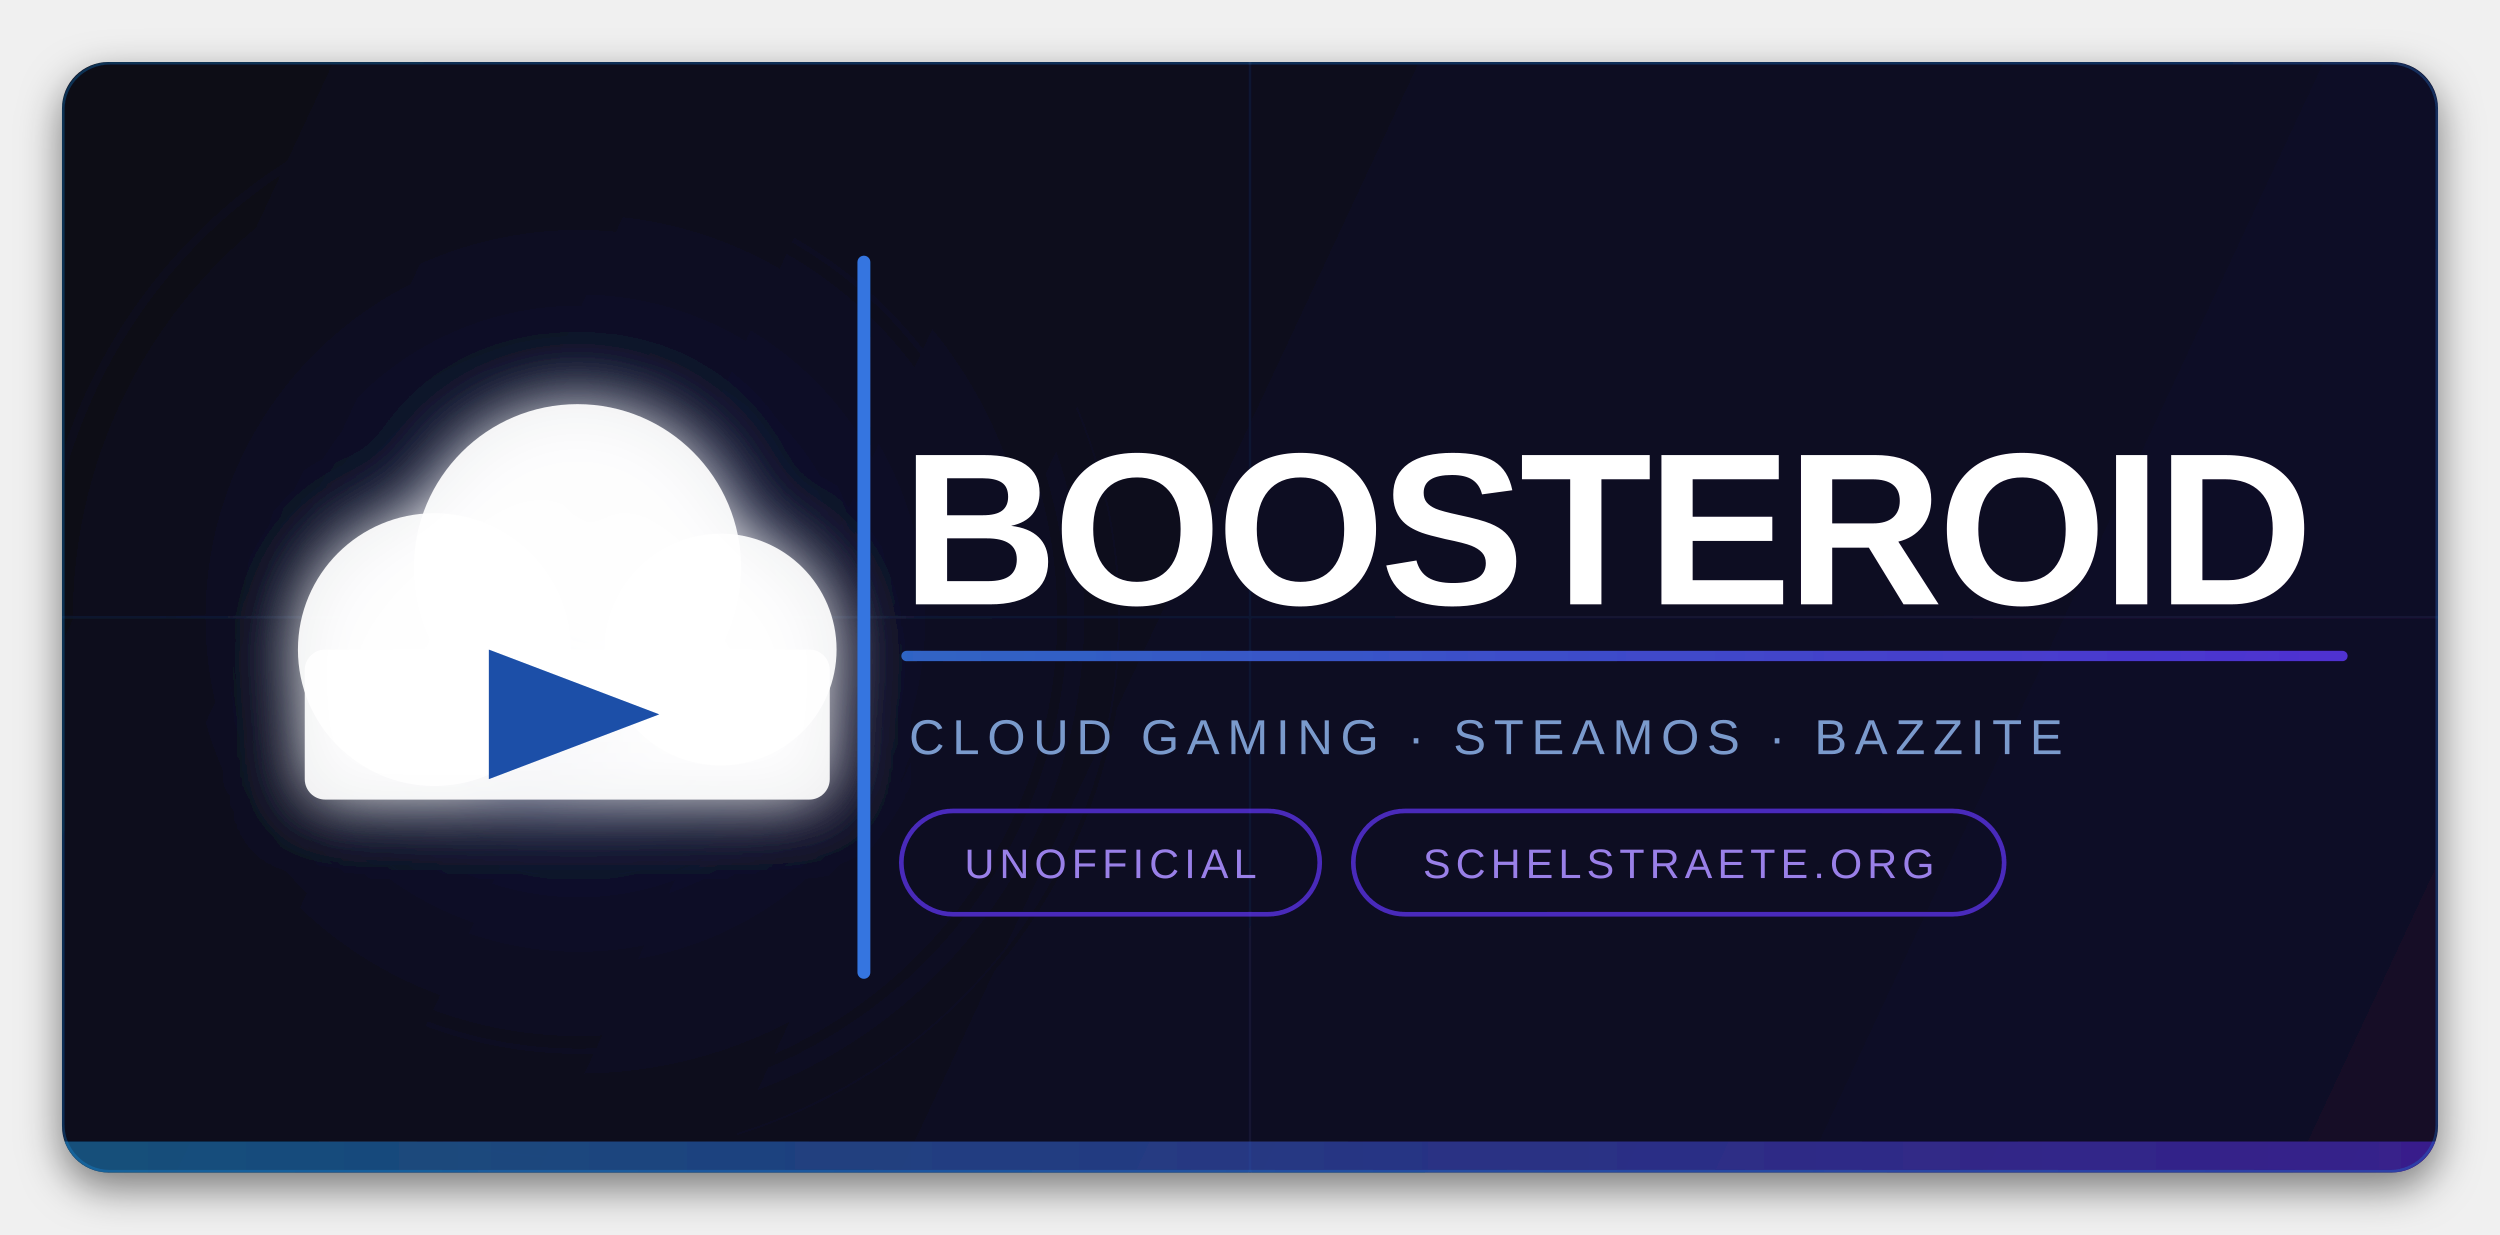
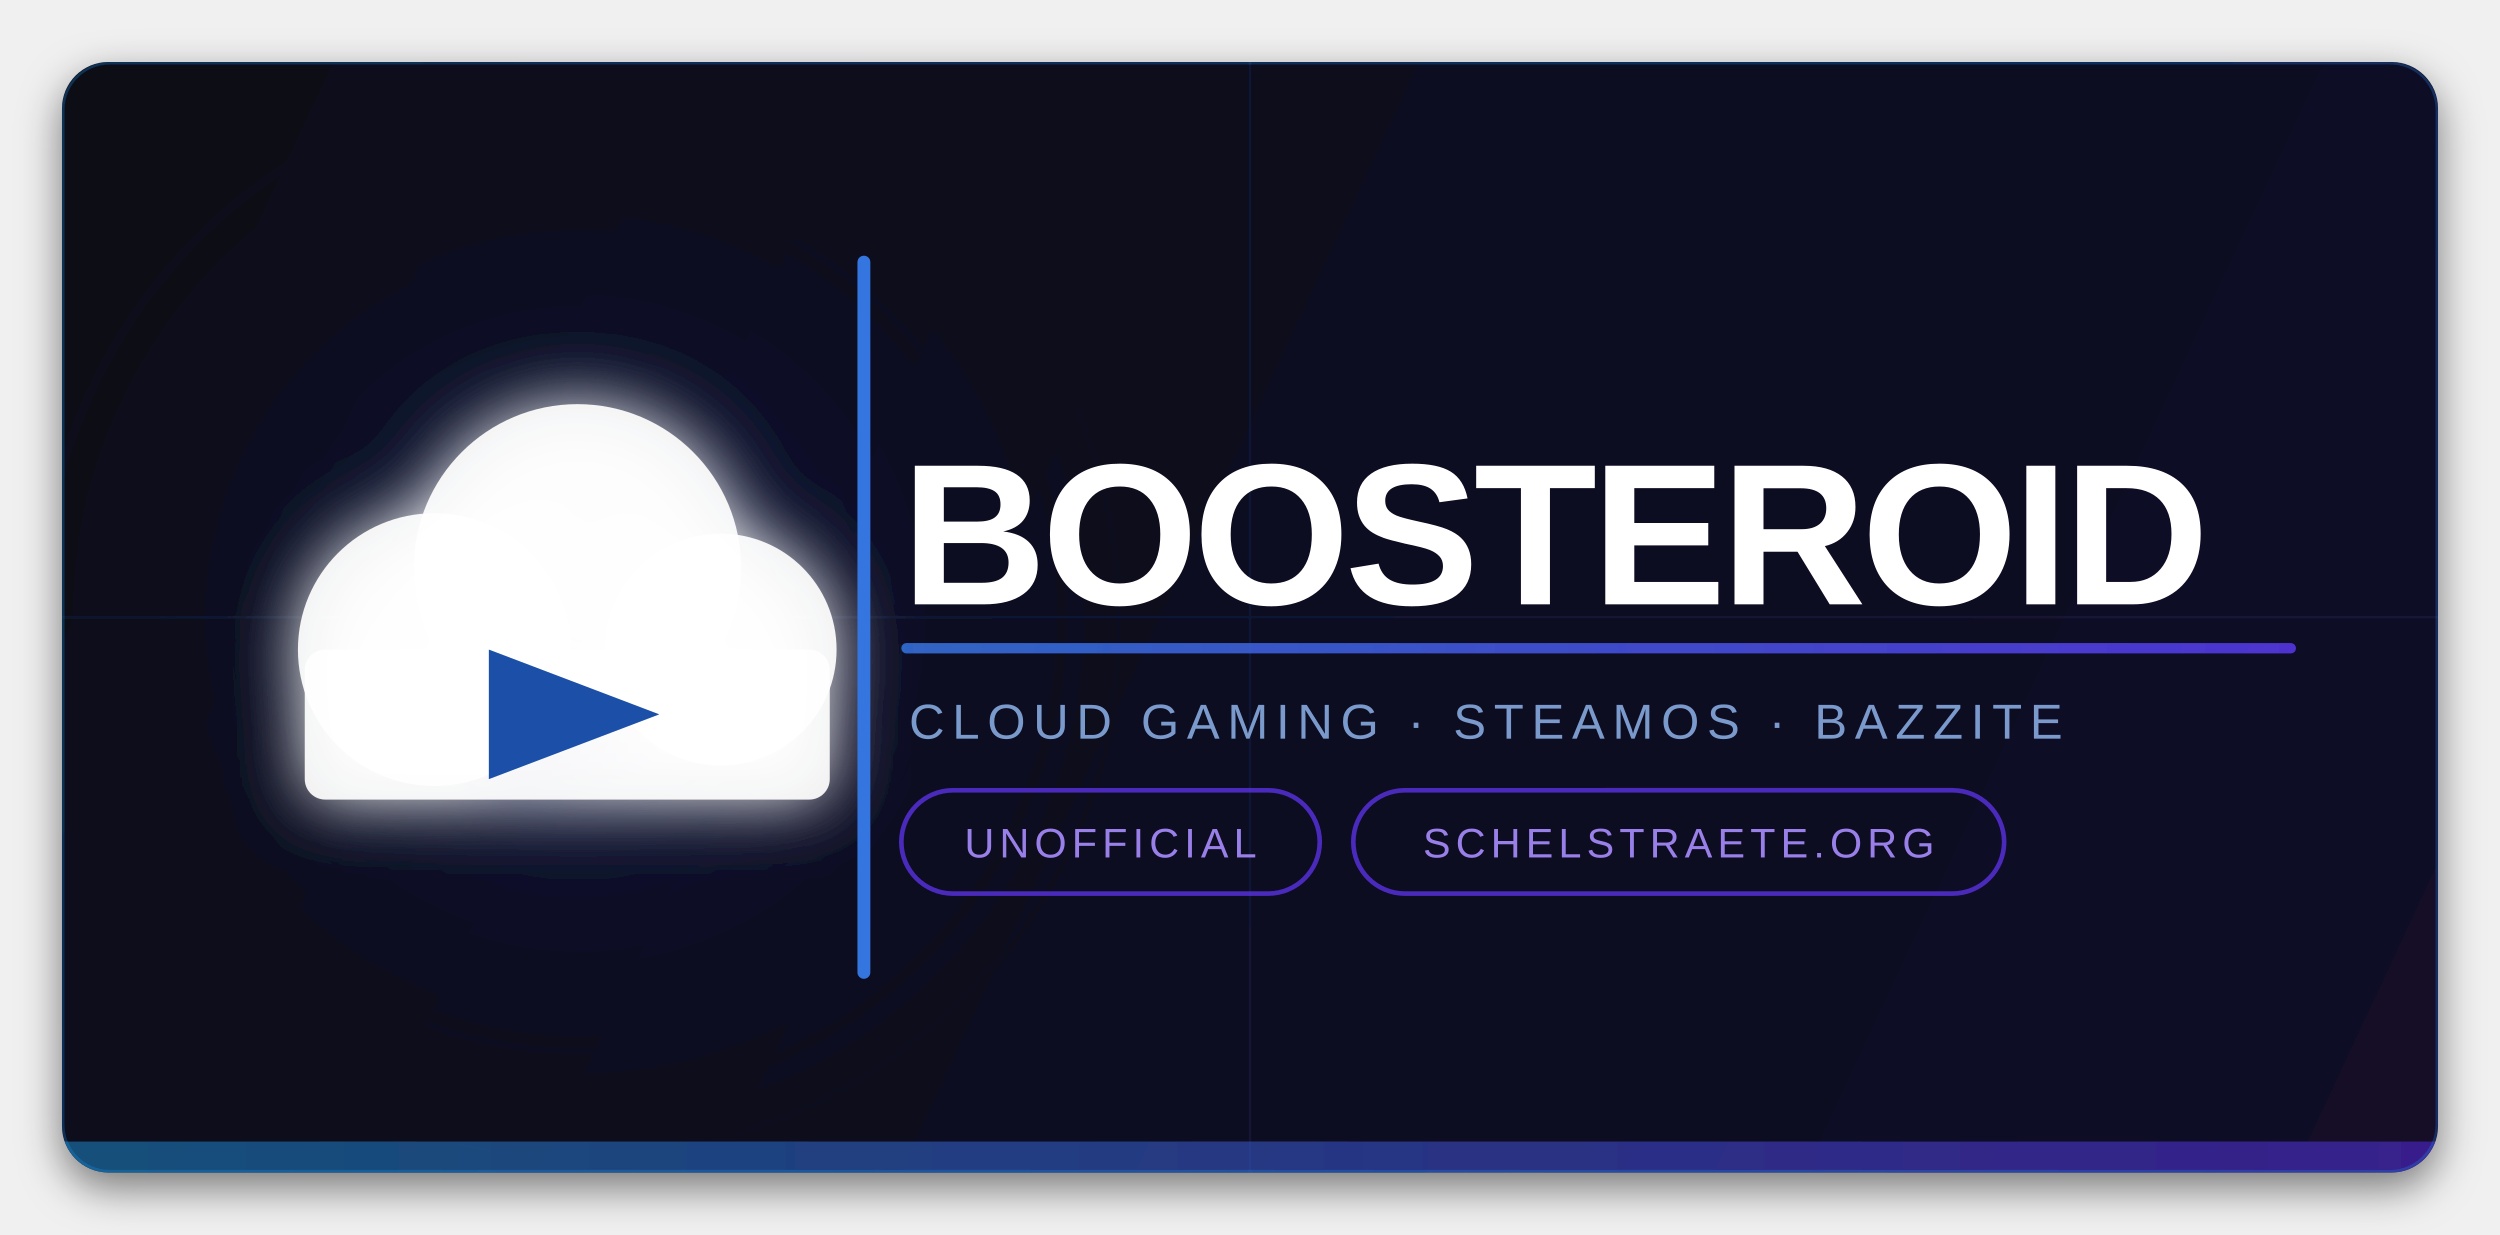
<svg xmlns="http://www.w3.org/2000/svg" width="968" height="478" viewBox="-24 -24 968 478">
  <defs>
    <linearGradient id="bg" x1="0" y1="0" x2="920" y2="430" gradientUnits="userSpaceOnUse">
      <stop offset="0" stop-color="#080c18" />
      <stop offset="1" stop-color="#120828" />
    </linearGradient>
    <linearGradient id="accent" x1="0" y1="0" x2="920" y2="0" gradientUnits="userSpaceOnUse">
      <stop offset="0" stop-color="#2096D9" />
      <stop offset="1" stop-color="#5C35EE" />
    </linearGradient>
    <radialGradient id="leftGlow" cx="200" cy="215" r="220" gradientUnits="userSpaceOnUse">
      <stop offset="0" stop-color="#2040a0" stop-opacity="0.35" />
      <stop offset="1" stop-color="#080c18" stop-opacity="0" />
    </radialGradient>
    <filter id="softglow" x="-20%" y="-20%" width="140%" height="140%">
      <feGaussianBlur stdDeviation="10" result="blur" />
      <feMerge>
        <feMergeNode in="blur" />
        <feMergeNode in="SourceGraphic" />
      </feMerge>
    </filter>
    <filter id="shadow" x="-5%" y="-5%" width="115%" height="120%">
      <feGaussianBlur in="SourceAlpha" stdDeviation="8" result="blur" />
      <feOffset dx="0" dy="6" result="shifted" />
      <feComponentTransfer result="dimmed">
        <feFuncA type="linear" slope="0.5" />
      </feComponentTransfer>
      <feMerge>
        <feMergeNode in="dimmed" />
        <feMergeNode in="SourceGraphic" />
      </feMerge>
    </filter>
    <clipPath id="rounded">
      <rect x="0" y="0" width="920" height="430" rx="18" ry="18" />
    </clipPath>
  </defs>
  <g filter="url(#shadow)">
    <g clip-path="url(#rounded)">
      <rect width="920" height="430" fill="url(#bg)" />
      <rect width="920" height="430" fill="url(#leftGlow)" />
      <g stroke="#1a2a50" stroke-width="1" opacity="0.35">
        <line x1="0" y1="215" x2="920" y2="215" />
        <line x1="460" y1="0" x2="460" y2="430" />
      </g>
      <g transform="translate(28, 48) scale(1.32)" filter="url(#softglow)">
        <circle cx="88" cy="136" r="40" fill="white" opacity="0.92" />
        <circle cx="130" cy="112" r="48" fill="white" opacity="0.92" />
        <circle cx="172" cy="136" r="34" fill="white" opacity="0.92" />
        <rect x="50" y="136" width="154" height="44" rx="6" fill="white" opacity="0.92" />
        <polygon points="104,136 104,174 154,155" fill="#1a4fa8" />
      </g>
      <rect x="308" y="75" width="5" height="280" rx="2.5" fill="url(#accent)" />
-       <text x="325" y="210" font-family="'Arial Black', 'Arial Bold', Arial, sans-serif" font-size="84" font-weight="900" fill="white" letter-spacing="-2">BOOSTEROID</text>
-       <rect x="325" y="228" width="560" height="4" rx="2" fill="url(#accent)" opacity="0.85" />
-       <text x="328" y="268" font-family="Arial, sans-serif" font-size="19" font-weight="400" fill="#7a9acc" letter-spacing="3">CLOUD GAMING  ·  STEAMOS  ·  BAZZITE</text>
-       <rect x="325" y="290" width="162" height="40" rx="20" fill="none" stroke="#5C35EE" stroke-width="1.8" opacity="0.75" />
-       <text x="406" y="316" font-family="Arial, sans-serif" font-size="16" fill="#9980e8" text-anchor="middle" letter-spacing="2">UNOFFICIAL</text>
-       <rect x="500" y="290" width="252" height="40" rx="20" fill="none" stroke="#5C35EE" stroke-width="1.8" opacity="0.75" />
-       <text x="626" y="316" font-family="Arial, sans-serif" font-size="16" fill="#9980e8" text-anchor="middle" letter-spacing="2">SCHELSTRAETE.ORG</text>
+       <text x="325" y="210" font-family="'Arial Black', 'Arial Bold', Arial, sans-serif" font-size="78" font-weight="900" fill="white" letter-spacing="-2">BOOSTEROID</text>
+       <rect x="325" y="225" width="540" height="4" rx="2" fill="url(#accent)" opacity="0.85" />
+       <text x="328" y="262" font-family="Arial, sans-serif" font-size="19" font-weight="400" fill="#7a9acc" letter-spacing="3">CLOUD GAMING  ·  STEAMOS  ·  BAZZITE</text>
+       <rect x="325" y="282" width="162" height="40" rx="20" fill="none" stroke="#5C35EE" stroke-width="1.8" opacity="0.75" />
+       <text x="406" y="308" font-family="Arial, sans-serif" font-size="16" fill="#9980e8" text-anchor="middle" letter-spacing="2">UNOFFICIAL</text>
+       <rect x="500" y="282" width="252" height="40" rx="20" fill="none" stroke="#5C35EE" stroke-width="1.8" opacity="0.75" />
+       <text x="626" y="308" font-family="Arial, sans-serif" font-size="16" fill="#9980e8" text-anchor="middle" letter-spacing="2">SCHELSTRAETE.ORG</text>
      <rect x="0" y="418" width="920" height="12" fill="url(#accent)" opacity="0.5" />
    </g>
    <rect x="0.5" y="0.5" width="919" height="429" rx="18" ry="18" fill="none" stroke="rgba(27,159,255,0.25)" stroke-width="1" />
  </g>
</svg>
